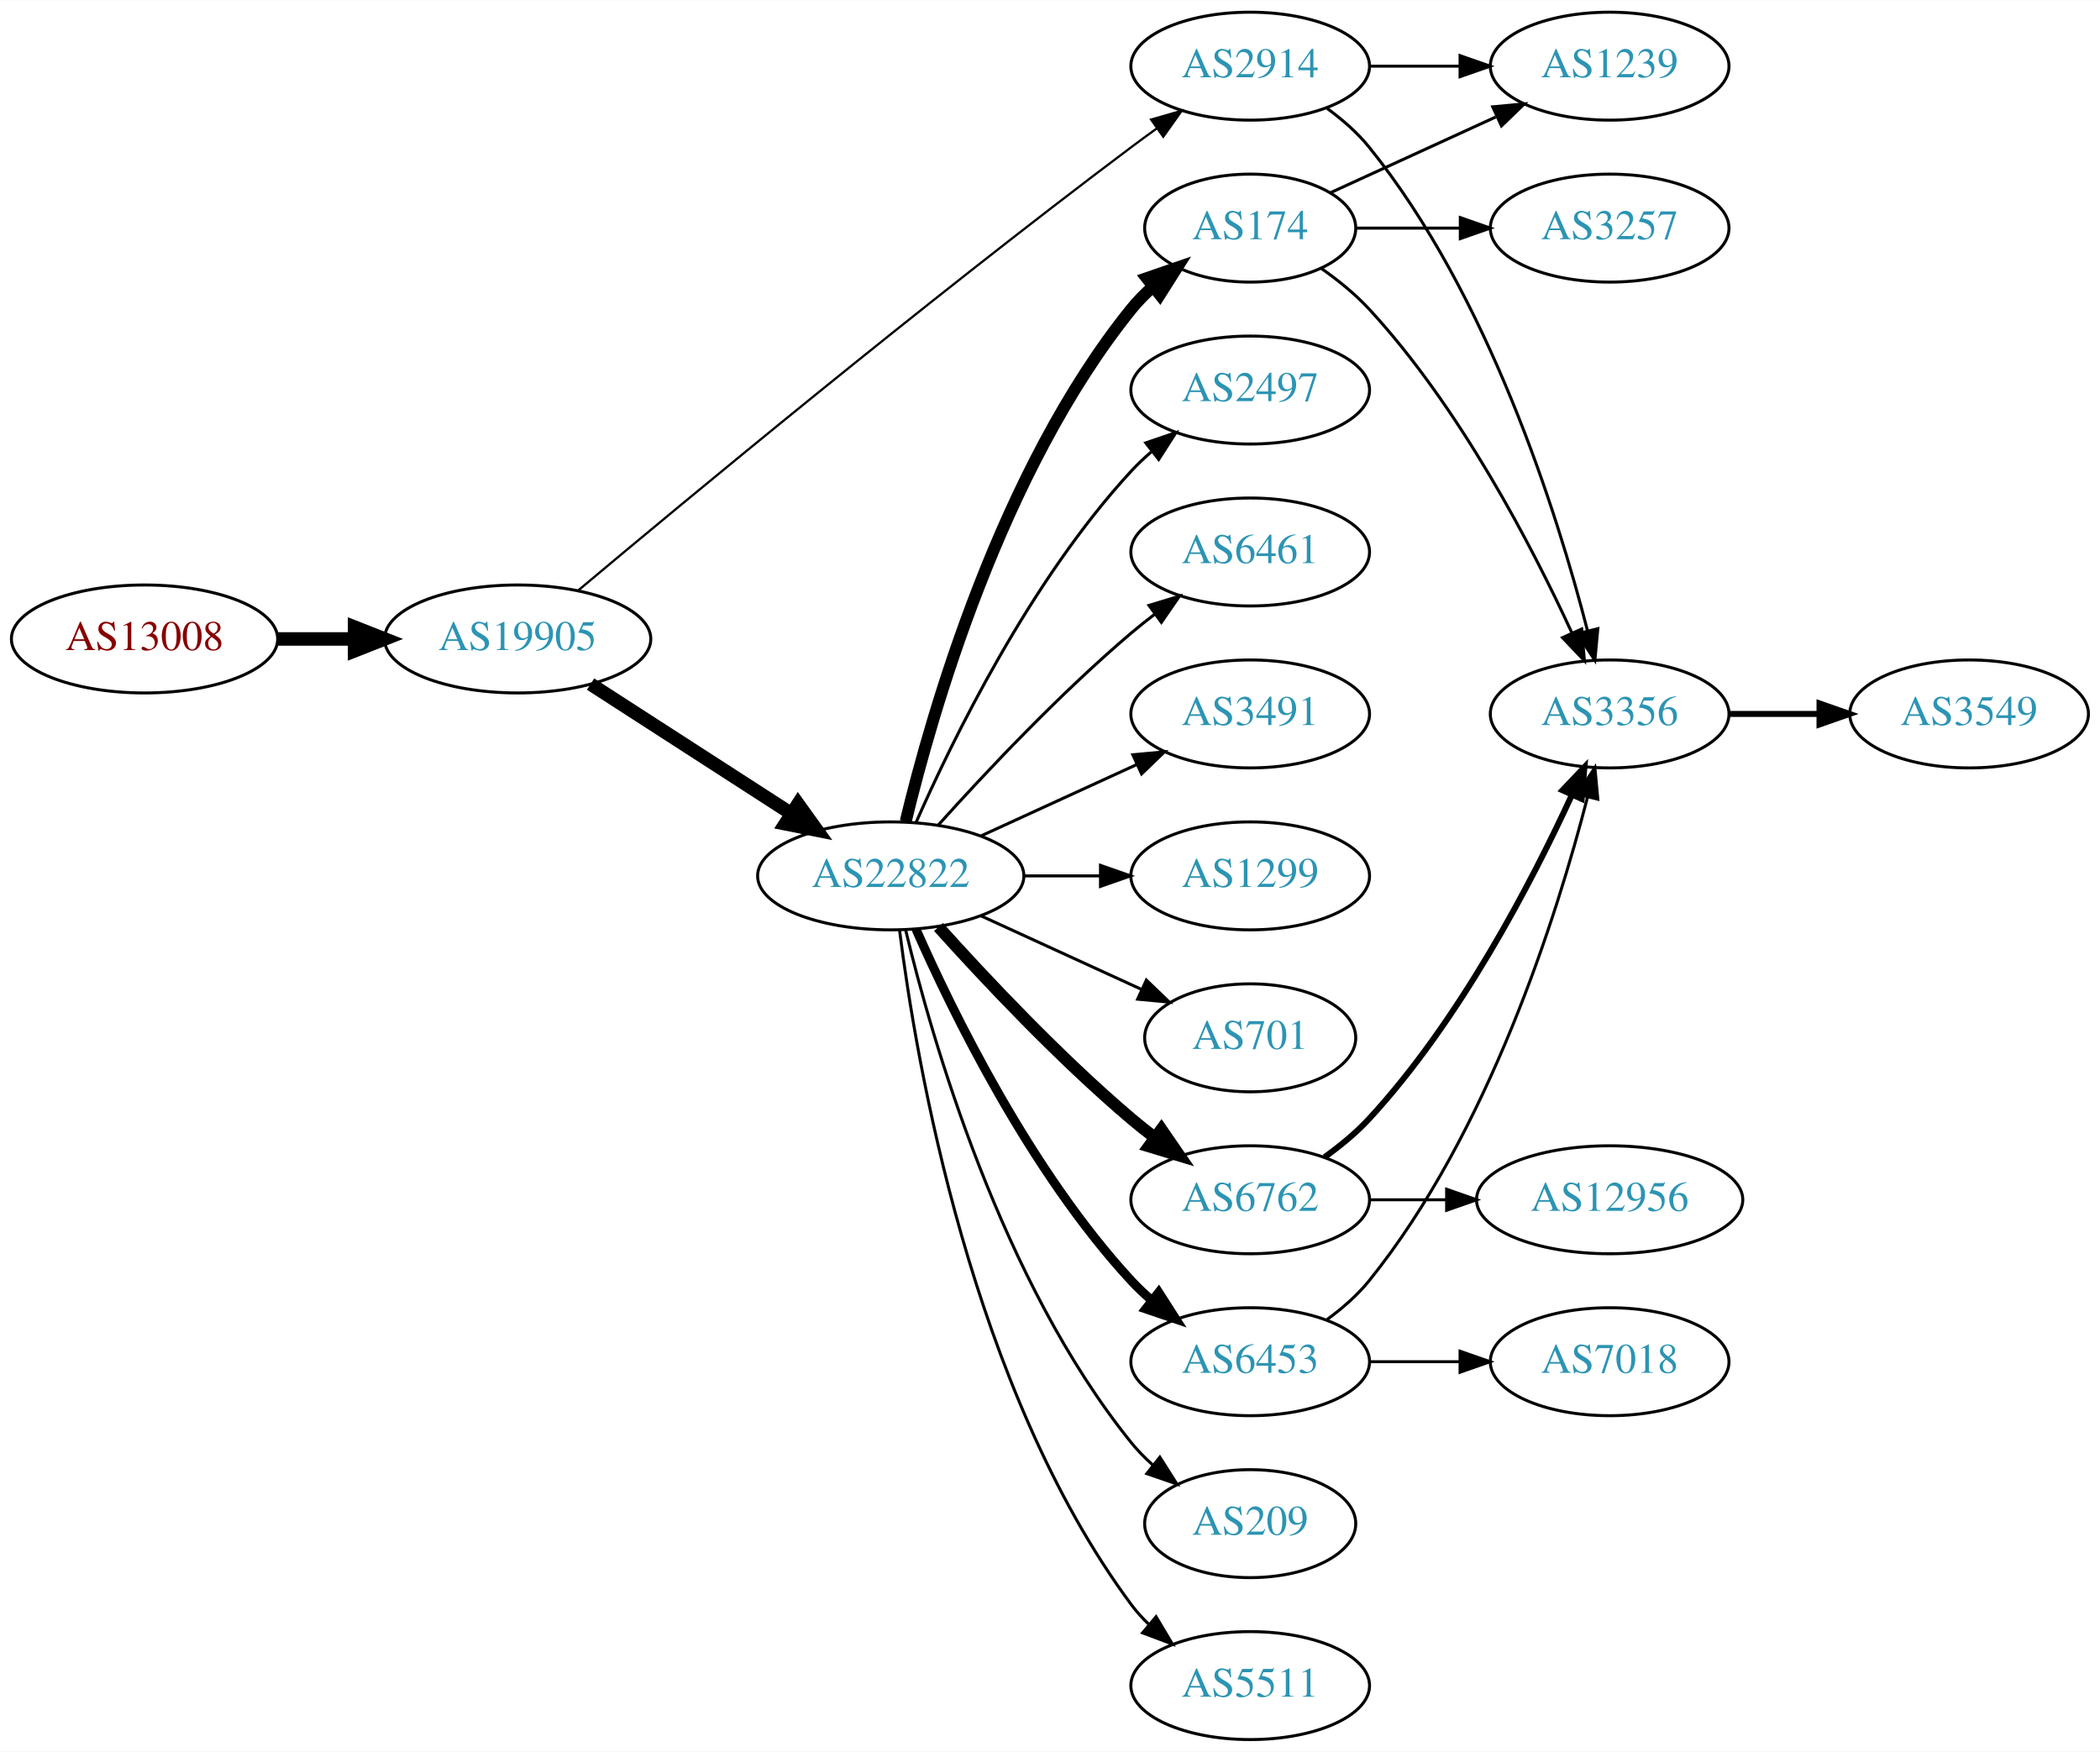
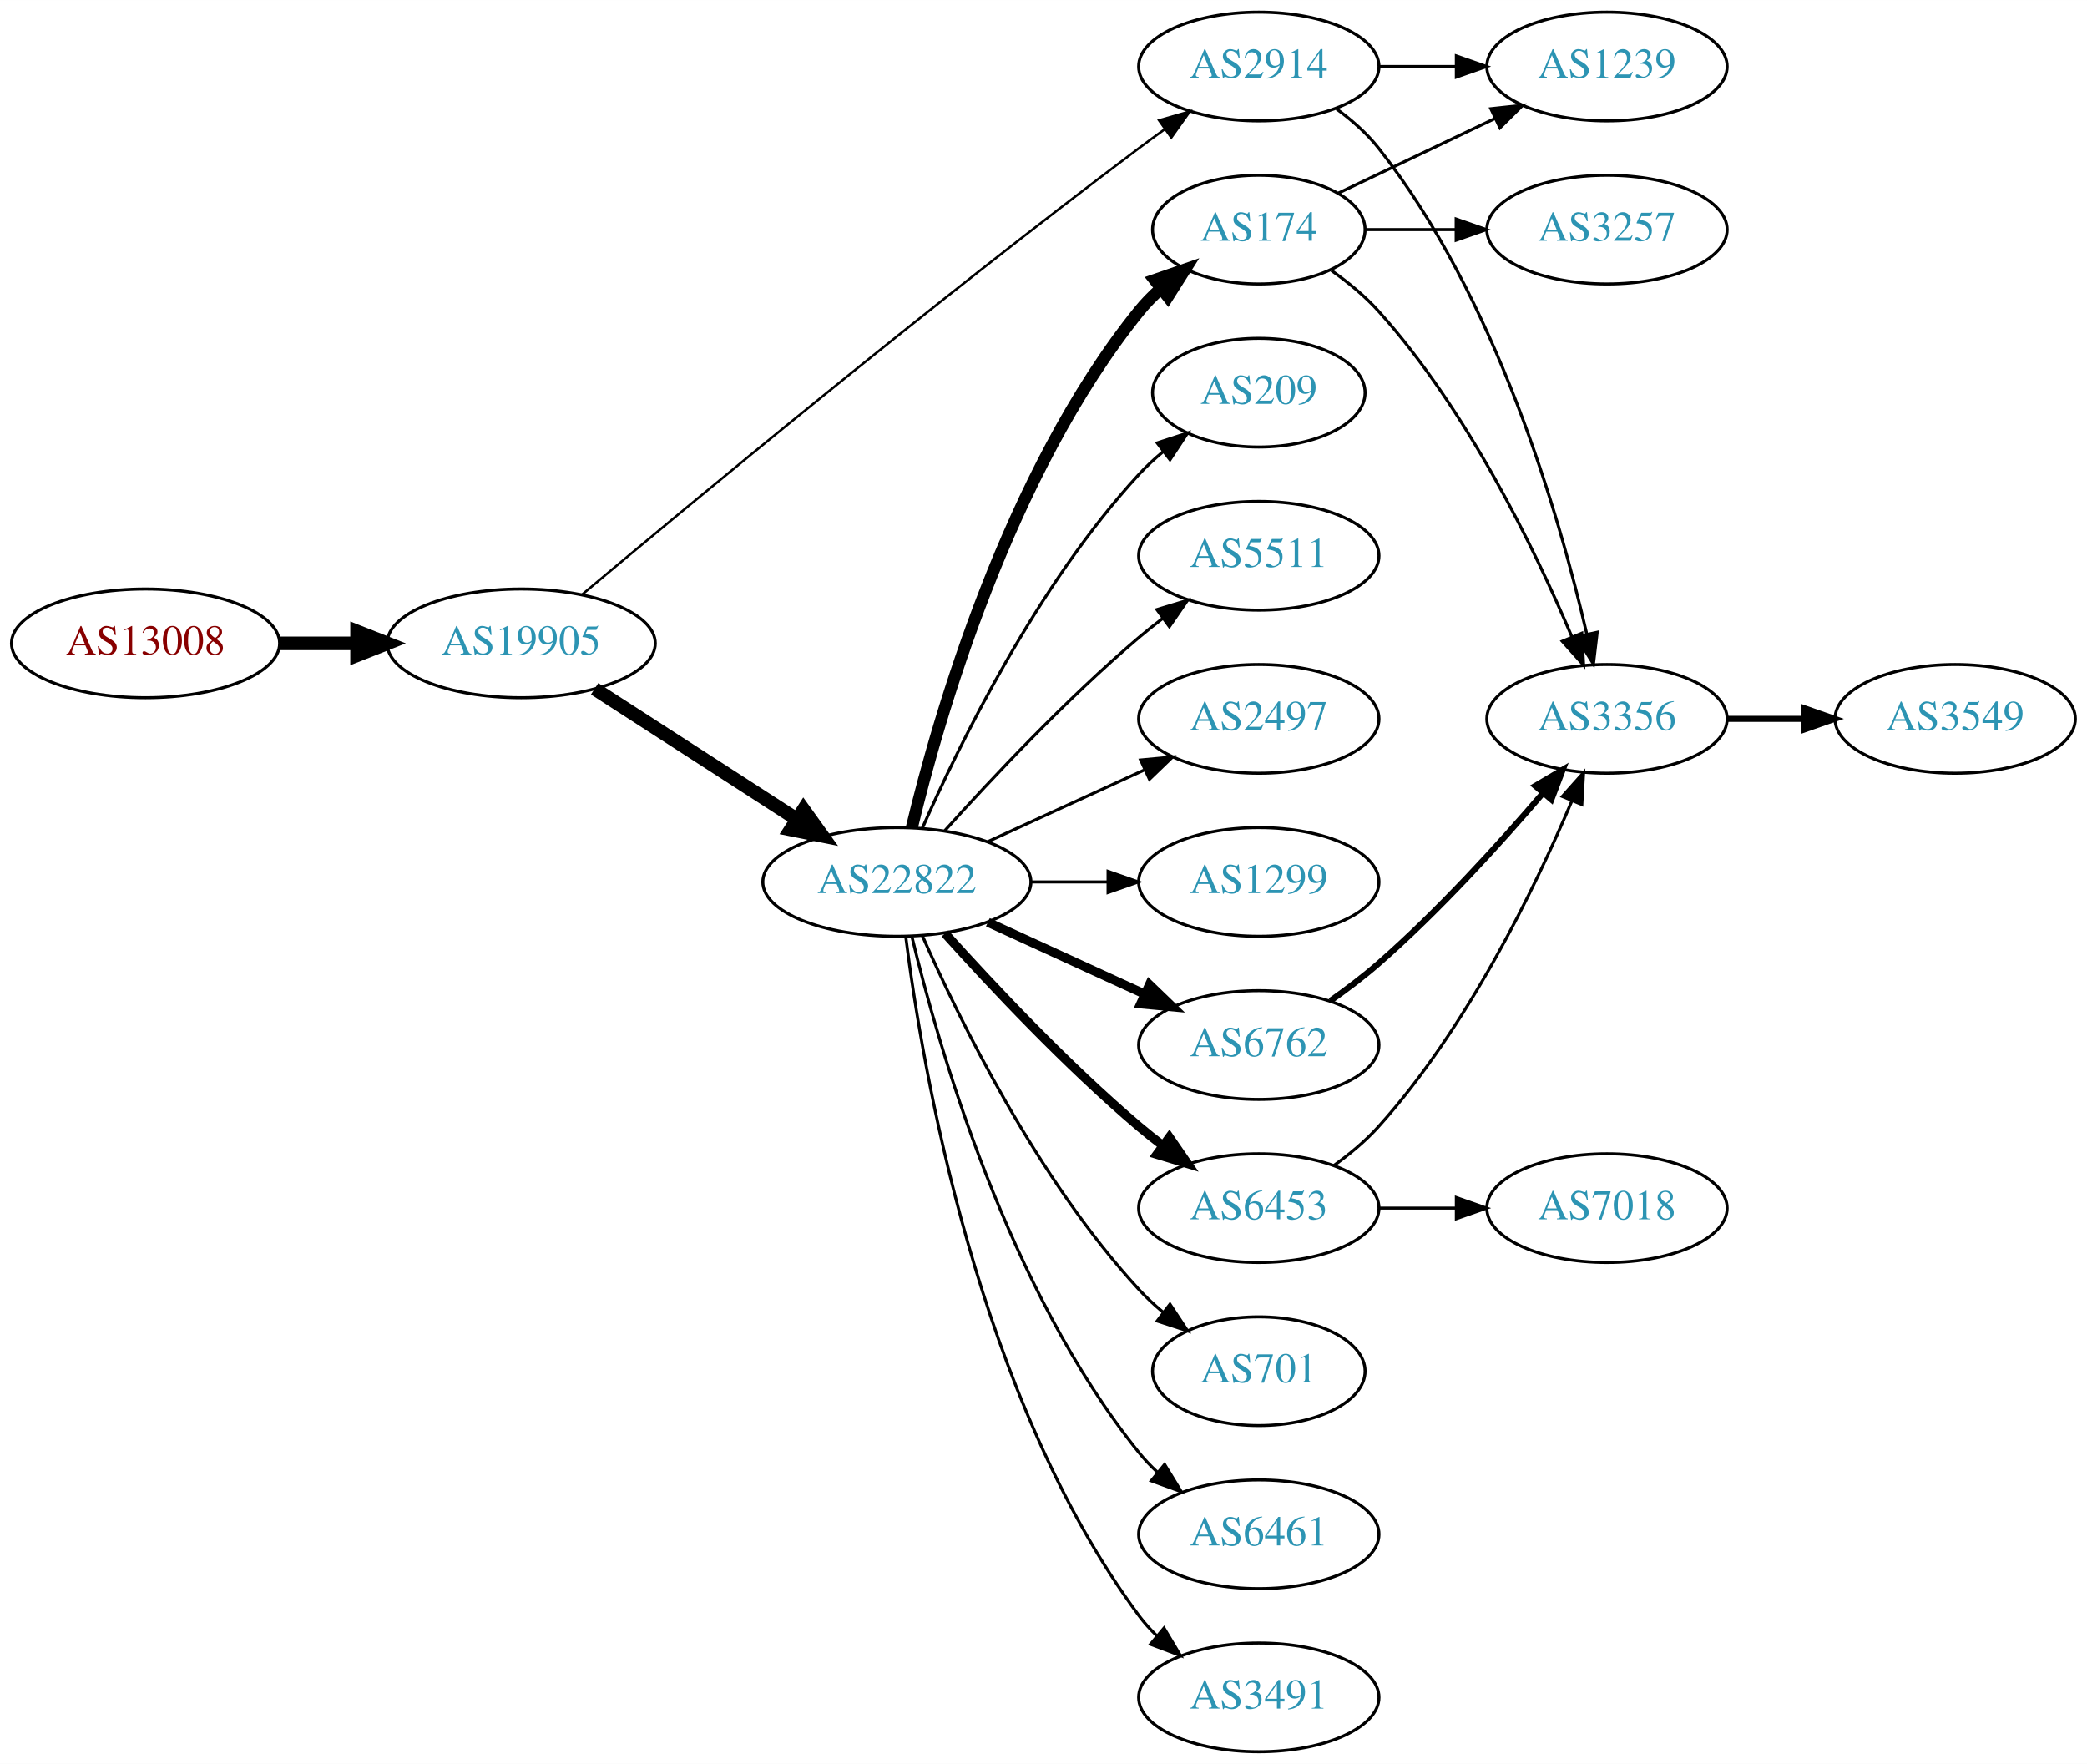
- <svg xmlns="http://www.w3.org/2000/svg" xmlns:xlink="http://www.w3.org/1999/xlink" width="700pt" height="584pt" viewBox="0.00 0.00 700.15 584.00">
+ <svg xmlns="http://www.w3.org/2000/svg" xmlns:xlink="http://www.w3.org/1999/xlink" width="691pt" height="584pt" viewBox="0.00 0.00 691.06 584.00">
  <g id="graph0" class="graph" transform="scale(1 1) rotate(0) translate(4 580)">
-     <polygon fill="white" stroke="none" points="-4,4 -4,-580 696.155,-580 696.155,4 -4,4" />
+     <polygon fill="white" stroke="none" points="-4,4 -4,-580 687.055,-580 687.055,4 -4,4" />
    <g id="node1" class="node">
      <g id="a_node1">
        <a xlink:href="/asn/13008" xlink:title="AS13008 ~ Vienna, Austria [AT]">
          <ellipse fill="#ffffff" stroke="black" cx="44.196" cy="-367" rx="44.393" ry="18" />
          <text text-anchor="middle" x="44.196" y="-363.3" font-family="Times,serif" font-size="14.00" fill="#880000">AS13008</text>
        </a>
      </g>
    </g>
    <g id="node2" class="node">
      <g id="a_node2">
        <a xlink:href="/asn/19905" xlink:title="AS19905 ~ NeuStar, Inc. [US]">
          <ellipse fill="#ffffff" stroke="black" cx="168.588" cy="-367" rx="44.393" ry="18" />
          <text text-anchor="middle" x="168.588" y="-363.3" font-family="Times,serif" font-size="14.00" fill="#2c94b3">AS19905</text>
        </a>
      </g>
    </g>
    <g id="edge1" class="edge">
      <path fill="none" stroke="black" stroke-width="4.5" d="M88.692,-367C96.898,-367 105.569,-367 114.041,-367" />
      <polygon fill="black" stroke="black" stroke-width="4.5" points="114.233,-370.938 124.233,-367 114.233,-363.063 114.233,-370.938" />
    </g>
    <g id="node3" class="node">
      <g id="a_node3">
        <a xlink:href="/asn/22822" xlink:title="AS22822 ~ Limelight Networks, Inc. [US]">
          <ellipse fill="#ffffff" stroke="black" cx="292.98" cy="-288" rx="44.393" ry="18" />
          <text text-anchor="middle" x="292.98" y="-284.3" font-family="Times,serif" font-size="14.00" fill="#2c94b3">AS22822</text>
        </a>
      </g>
    </g>
    <g id="edge2" class="edge">
      <path fill="none" stroke="black" stroke-width="4.5" d="M192.897,-351.955C211.832,-339.733 238.744,-322.362 259.744,-308.808" />
      <polygon fill="black" stroke="black" stroke-width="4.5" points="262.075,-311.99 268.341,-303.258 257.804,-305.373 262.075,-311.99" />
    </g>
    <g id="node4" class="node">
      <g id="a_node4">
        <a xlink:href="/asn/2914" xlink:title="AS2914 ~ NTT America, Inc. [US]">
          <ellipse fill="#ffffff" stroke="black" cx="412.823" cy="-558" rx="39.794" ry="18" />
          <text text-anchor="middle" x="412.823" y="-554.3" font-family="Times,serif" font-size="14.00" fill="#2c94b3">AS2914</text>
        </a>
      </g>
    </g>
    <g id="edge3" class="edge">
-       <path fill="none" stroke="black" stroke-width="0.75" d="M188.61,-383.049C224.228,-412.935 303.668,-478.819 373.176,-531 375.944,-533.078 378.852,-535.205 381.777,-537.31" />
-       <polygon fill="black" stroke="black" stroke-width="0.75" points="379.789,-540.191 389.97,-543.12 383.838,-534.481 379.789,-540.191" />
+       <path fill="none" stroke="black" stroke-width="0.794" d="M188.61,-383.049C224.228,-412.935 303.668,-478.819 373.176,-531 375.944,-533.078 378.852,-535.205 381.777,-537.31" />
+       <polygon fill="black" stroke="black" stroke-width="0.794" points="379.789,-540.191 389.97,-543.12 383.838,-534.481 379.789,-540.191" />
    </g>
    <g id="node5" class="node">
      <g id="a_node5">
        <a xlink:href="/asn/1299" xlink:title="AS1299 ~ Telia Carrier [EU]">
          <ellipse fill="#ffffff" stroke="black" cx="412.823" cy="-288" rx="39.794" ry="18" />
          <text text-anchor="middle" x="412.823" y="-284.3" font-family="Times,serif" font-size="14.00" fill="#2c94b3">AS1299</text>
        </a>
      </g>
    </g>
    <g id="edge4" class="edge">
      <path fill="none" stroke="black" d="M337.191,-288C345.504,-288 354.267,-288 362.749,-288" />
      <polygon fill="black" stroke="black" points="362.908,-291.5 372.908,-288 362.908,-284.5 362.908,-291.5" />
    </g>
    <g id="node6" class="node">
      <g id="a_node6">
-         <a xlink:href="/asn/701" xlink:title="AS701 ~ UUNET [US]">
-           <ellipse fill="#ffffff" stroke="black" cx="412.823" cy="-234" rx="35.194" ry="18" />
-           <text text-anchor="middle" x="412.823" y="-230.3" font-family="Times,serif" font-size="14.00" fill="#2c94b3">AS701</text>
+         <a xlink:href="/asn/6762" xlink:title="AS6762 ~ TELECOM ITALIA SPARKLE S.p.A. [IT]">
+           <ellipse fill="#ffffff" stroke="black" cx="412.823" cy="-234" rx="39.794" ry="18" />
+           <text text-anchor="middle" x="412.823" y="-230.3" font-family="Times,serif" font-size="14.00" fill="#2c94b3">AS6762</text>
        </a>
      </g>
    </g>
    <g id="edge5" class="edge">
-       <path fill="none" stroke="black" d="M323.11,-274.652C339.327,-267.22 359.63,-257.917 376.72,-250.086" />
-       <polygon fill="black" stroke="black" points="378.204,-253.256 385.837,-245.908 375.288,-246.892 378.204,-253.256" />
+       <path fill="none" stroke="black" stroke-width="3" d="M323.11,-274.652C338.721,-267.498 358.119,-258.609 374.791,-250.97" />
+       <polygon fill="black" stroke="black" stroke-width="3" points="376.61,-253.986 384.243,-246.638 373.694,-247.622 376.61,-253.986" />
    </g>
    <g id="node7" class="node">
      <g id="a_node7">
-         <a xlink:href="/asn/6762" xlink:title="AS6762 ~ TELECOM ITALIA SPARKLE S.p.A. [IT]">
+         <a xlink:href="/asn/6453" xlink:title="AS6453 ~ TATA COMMUNICATIONS (AMERICA) INC [US]">
          <ellipse fill="#ffffff" stroke="black" cx="412.823" cy="-180" rx="39.794" ry="18" />
-           <text text-anchor="middle" x="412.823" y="-176.3" font-family="Times,serif" font-size="14.00" fill="#2c94b3">AS6762</text>
+           <text text-anchor="middle" x="412.823" y="-176.3" font-family="Times,serif" font-size="14.00" fill="#2c94b3">AS6453</text>
        </a>
      </g>
    </g>
    <g id="edge6" class="edge">
-       <path fill="none" stroke="black" stroke-width="4" d="M308.913,-270.956C324.239,-253.903 349.175,-227.35 373.176,-207 375.674,-204.883 378.334,-202.768 381.045,-200.707" />
-       <polygon fill="black" stroke="black" stroke-width="4" points="383.212,-203.459 389.222,-194.734 379.082,-197.806 383.212,-203.459" />
+       <path fill="none" stroke="black" stroke-width="3" d="M308.913,-270.956C324.239,-253.903 349.175,-227.35 373.176,-207 375.674,-204.883 378.334,-202.768 381.045,-200.707" />
+       <polygon fill="black" stroke="black" stroke-width="3" points="383.212,-203.459 389.222,-194.734 379.082,-197.806 383.212,-203.459" />
    </g>
    <g id="node8" class="node">
      <g id="a_node8">
        <a xlink:href="/asn/174" xlink:title="AS174 ~ Cogent Communications [US]">
          <ellipse fill="#ffffff" stroke="black" cx="412.823" cy="-504" rx="35.194" ry="18" />
          <text text-anchor="middle" x="412.823" y="-500.3" font-family="Times,serif" font-size="14.00" fill="#2c94b3">AS174</text>
        </a>
      </g>
    </g>
    <g id="edge7" class="edge">
      <path fill="none" stroke="black" stroke-width="4" d="M297.973,-306.158C306.584,-342.026 329.726,-423.146 373.176,-477 375.284,-479.612 377.707,-482.079 380.292,-484.382" />
      <polygon fill="black" stroke="black" stroke-width="4" points="378.358,-487.316 388.372,-490.775 382.701,-481.826 378.358,-487.316" />
    </g>
    <g id="node9" class="node">
      <g id="a_node9">
-         <a xlink:href="/asn/209" xlink:title="AS209 ~ CenturyLink Communications, LLC [US]">
-           <ellipse fill="#ffffff" stroke="black" cx="412.823" cy="-72" rx="35.194" ry="18" />
-           <text text-anchor="middle" x="412.823" y="-68.3" font-family="Times,serif" font-size="14.00" fill="#2c94b3">AS209</text>
+         <a xlink:href="/asn/701" xlink:title="AS701 ~ UUNET [US]">
+           <ellipse fill="#ffffff" stroke="black" cx="412.823" cy="-126" rx="35.194" ry="18" />
+           <text text-anchor="middle" x="412.823" y="-122.3" font-family="Times,serif" font-size="14.00" fill="#2c94b3">AS701</text>
        </a>
      </g>
    </g>
    <g id="edge8" class="edge">
-       <path fill="none" stroke="black" d="M297.973,-269.842C306.584,-233.974 329.726,-152.854 373.176,-99 375.284,-96.388 377.707,-93.921 380.292,-91.618" />
-       <polygon fill="black" stroke="black" points="382.701,-94.174 388.372,-85.225 378.358,-88.684 382.701,-94.174" />
+       <path fill="none" stroke="black" d="M301.396,-270.239C313.464,-242.817 339.436,-189.527 373.176,-153 375.582,-150.396 378.28,-147.9 381.102,-145.551" />
+       <polygon fill="black" stroke="black" points="383.412,-148.191 389.246,-139.347 379.17,-142.622 383.412,-148.191" />
    </g>
    <g id="node10" class="node">
      <g id="a_node10">
-         <a xlink:href="/asn/5511" xlink:title="AS5511 ~ Orange S.A. [FR]">
+         <a xlink:href="/asn/6461" xlink:title="AS6461 ~ Zayo Bandwidth [US]">
+           <ellipse fill="#ffffff" stroke="black" cx="412.823" cy="-72" rx="39.794" ry="18" />
+           <text text-anchor="middle" x="412.823" y="-68.3" font-family="Times,serif" font-size="14.00" fill="#2c94b3">AS6461</text>
+         </a>
+       </g>
+     </g>
+     <g id="edge9" class="edge">
+       <path fill="none" stroke="black" d="M297.973,-269.842C306.584,-233.974 329.726,-152.854 373.176,-99 375.007,-96.731 377.077,-94.57 379.284,-92.532" />
+       <polygon fill="black" stroke="black" points="381.635,-95.131 387.166,-86.094 377.207,-89.709 381.635,-95.131" />
+     </g>
+     <g id="node11" class="node">
+       <g id="a_node11">
+         <a xlink:href="/asn/3491" xlink:title="AS3491 ~ PCCW Global, Inc. [US]">
          <ellipse fill="#ffffff" stroke="black" cx="412.823" cy="-18" rx="39.794" ry="18" />
-           <text text-anchor="middle" x="412.823" y="-14.3" font-family="Times,serif" font-size="14.00" fill="#2c94b3">AS5511</text>
-         </a>
-       </g>
-     </g>
-     <g id="edge9" class="edge">
+           <text text-anchor="middle" x="412.823" y="-14.3" font-family="Times,serif" font-size="14.00" fill="#2c94b3">AS3491</text>
+         </a>
+       </g>
+     </g>
+     <g id="edge10" class="edge">
      <path fill="none" stroke="black" d="M295.939,-269.735C301.346,-226.671 319.792,-116.998 373.176,-45 374.913,-42.658 376.915,-40.445 379.074,-38.37" />
      <polygon fill="black" stroke="black" points="381.434,-40.959 386.867,-31.863 376.948,-35.586 381.434,-40.959" />
    </g>
-     <g id="node11" class="node">
-       <g id="a_node11">
-         <a xlink:href="/asn/2497" xlink:title="AS2497 ~ Internet Initiative Japan Inc. [JP]">
-           <ellipse fill="#ffffff" stroke="black" cx="412.823" cy="-450" rx="39.794" ry="18" />
-           <text text-anchor="middle" x="412.823" y="-446.3" font-family="Times,serif" font-size="14.00" fill="#2c94b3">AS2497</text>
-         </a>
-       </g>
-     </g>
-     <g id="edge10" class="edge">
-       <path fill="none" stroke="black" d="M301.396,-305.761C313.464,-333.183 339.436,-386.473 373.176,-423 375.207,-425.198 377.446,-427.319 379.792,-429.34" />
-       <polygon fill="black" stroke="black" points="378.004,-432.386 388.036,-435.794 382.319,-426.874 378.004,-432.386" />
-     </g>
    <g id="node12" class="node">
      <g id="a_node12">
-         <a xlink:href="/asn/6461" xlink:title="AS6461 ~ Zayo Bandwidth [US]">
+         <a xlink:href="/asn/209" xlink:title="AS209 ~ CenturyLink Communications, LLC [US]">
+           <ellipse fill="#ffffff" stroke="black" cx="412.823" cy="-450" rx="35.194" ry="18" />
+           <text text-anchor="middle" x="412.823" y="-446.3" font-family="Times,serif" font-size="14.00" fill="#2c94b3">AS209</text>
+         </a>
+       </g>
+     </g>
+     <g id="edge11" class="edge">
+       <path fill="none" stroke="black" d="M301.396,-305.761C313.464,-333.183 339.436,-386.473 373.176,-423 375.582,-425.604 378.28,-428.1 381.102,-430.449" />
+       <polygon fill="black" stroke="black" points="379.17,-433.378 389.246,-436.653 383.412,-427.809 379.17,-433.378" />
+     </g>
+     <g id="node13" class="node">
+       <g id="a_node13">
+         <a xlink:href="/asn/5511" xlink:title="AS5511 ~ Orange S.A. [FR]">
          <ellipse fill="#ffffff" stroke="black" cx="412.823" cy="-396" rx="39.794" ry="18" />
-           <text text-anchor="middle" x="412.823" y="-392.3" font-family="Times,serif" font-size="14.00" fill="#2c94b3">AS6461</text>
-         </a>
-       </g>
-     </g>
-     <g id="edge11" class="edge">
+           <text text-anchor="middle" x="412.823" y="-392.3" font-family="Times,serif" font-size="14.00" fill="#2c94b3">AS5511</text>
+         </a>
+       </g>
+     </g>
+     <g id="edge12" class="edge">
      <path fill="none" stroke="black" d="M308.913,-305.044C324.239,-322.097 349.175,-348.65 373.176,-369 375.674,-371.117 378.334,-373.232 381.045,-375.293" />
      <polygon fill="black" stroke="black" points="379.082,-378.194 389.222,-381.266 383.212,-372.541 379.082,-378.194" />
    </g>
-     <g id="node13" class="node">
-       <g id="a_node13">
-         <a xlink:href="/asn/6453" xlink:title="AS6453 ~ TATA COMMUNICATIONS (AMERICA) INC [US]">
-           <ellipse fill="#ffffff" stroke="black" cx="412.823" cy="-126" rx="39.794" ry="18" />
-           <text text-anchor="middle" x="412.823" y="-122.3" font-family="Times,serif" font-size="14.00" fill="#2c94b3">AS6453</text>
-         </a>
-       </g>
-     </g>
-     <g id="edge12" class="edge">
-       <path fill="none" stroke="black" stroke-width="3" d="M301.396,-270.239C313.464,-242.817 339.436,-189.527 373.176,-153 375.207,-150.802 377.446,-148.681 379.792,-146.66" />
-       <polygon fill="black" stroke="black" stroke-width="3" points="382.319,-149.126 388.036,-140.206 378.004,-143.614 382.319,-149.126" />
-     </g>
    <g id="node14" class="node">
      <g id="a_node14">
-         <a xlink:href="/asn/3491" xlink:title="AS3491 ~ PCCW Global, Inc. [US]">
+         <a xlink:href="/asn/2497" xlink:title="AS2497 ~ Internet Initiative Japan Inc. [JP]">
          <ellipse fill="#ffffff" stroke="black" cx="412.823" cy="-342" rx="39.794" ry="18" />
-           <text text-anchor="middle" x="412.823" y="-338.3" font-family="Times,serif" font-size="14.00" fill="#2c94b3">AS3491</text>
+           <text text-anchor="middle" x="412.823" y="-338.3" font-family="Times,serif" font-size="14.00" fill="#2c94b3">AS2497</text>
        </a>
      </g>
    </g>
    <g id="edge13" class="edge">
      <path fill="none" stroke="black" d="M323.11,-301.348C338.721,-308.502 358.119,-317.391 374.791,-325.03" />
      <polygon fill="black" stroke="black" points="373.694,-328.378 384.243,-329.362 376.61,-322.014 373.694,-328.378" />
    </g>
    <g id="node15" class="node">
      <g id="a_node15">
        <a xlink:href="/asn/3356" xlink:title="AS3356 ~ Level 3 Parent, LLC [US]">
-           <ellipse fill="#ffffff" stroke="black" cx="532.666" cy="-342" rx="39.794" ry="18" />
-           <text text-anchor="middle" x="532.666" y="-338.3" font-family="Times,serif" font-size="14.00" fill="#2c94b3">AS3356</text>
-         </a>
-       </g>
+           <ellipse fill="#ffffff" stroke="black" cx="528.116" cy="-342" rx="39.794" ry="18" />
+           <text text-anchor="middle" x="528.116" y="-338.3" font-family="Times,serif" font-size="14.00" fill="#2c94b3">AS3356</text>
+         </a>
+       </g>
+     </g>
+     <g id="edge17" class="edge">
+       <path fill="none" stroke="black" d="M438.555,-543.966C443.641,-540.244 448.614,-535.881 452.469,-531 491.431,-481.677 512.317,-409.464 521.416,-370.112" />
+       <polygon fill="black" stroke="black" points="524.874,-370.681 523.626,-360.16 518.041,-369.163 524.874,-370.681" />
+     </g>
+     <g id="node17" class="node">
+       <g id="a_node17">
+         <a xlink:href="/asn/1239" xlink:title="AS1239 ~ Sprint [US]">
+           <ellipse fill="#ffffff" stroke="black" cx="528.116" cy="-558" rx="39.794" ry="18" />
+           <text text-anchor="middle" x="528.116" y="-554.3" font-family="Times,serif" font-size="14.00" fill="#2c94b3">AS1239</text>
+         </a>
+       </g>
+     </g>
+     <g id="edge18" class="edge">
+       <path fill="none" stroke="black" d="M452.495,-558C460.698,-558 469.462,-558 477.994,-558" />
+       <polygon fill="black" stroke="black" points="478.233,-561.5 488.233,-558 478.233,-554.5 478.233,-561.5" />
+     </g>
+     <g id="edge19" class="edge">
+       <path fill="none" stroke="black" stroke-width="2" d="M436.514,-248.63C441.915,-252.44 447.538,-256.692 452.469,-261 472.396,-278.407 492.588,-300.658 506.938,-317.433" />
+       <polygon fill="black" stroke="black" stroke-width="2" points="504.358,-319.804 513.486,-325.183 509.705,-315.286 504.358,-319.804" />
    </g>
    <g id="edge20" class="edge">
-       <path fill="none" stroke="black" d="M438.48,-543.906C443.571,-540.187 448.563,-535.841 452.469,-531 492.373,-481.542 515.148,-409.088 525.27,-369.807" />
-       <polygon fill="black" stroke="black" points="528.722,-370.432 527.739,-359.882 521.929,-368.742 528.722,-370.432" />
+       <path fill="none" stroke="black" d="M437.697,-194.127C442.941,-197.896 448.198,-202.256 452.469,-207 481.805,-239.581 504.146,-285.695 516.443,-314.713" />
+       <polygon fill="black" stroke="black" points="513.315,-316.308 520.368,-324.213 519.784,-313.634 513.315,-316.308" />
    </g>
    <g id="node18" class="node">
      <g id="a_node18">
-         <a xlink:href="/asn/1239" xlink:title="AS1239 ~ Sprint [US]">
-           <ellipse fill="#ffffff" stroke="black" cx="532.666" cy="-558" rx="39.794" ry="18" />
-           <text text-anchor="middle" x="532.666" y="-554.3" font-family="Times,serif" font-size="14.00" fill="#2c94b3">AS1239</text>
+         <a xlink:href="/asn/7018" xlink:title="AS7018 ~ AT&amp;T Services, Inc. [US]">
+           <ellipse fill="#ffffff" stroke="black" cx="528.116" cy="-180" rx="39.794" ry="18" />
+           <text text-anchor="middle" x="528.116" y="-176.3" font-family="Times,serif" font-size="14.00" fill="#2c94b3">AS7018</text>
        </a>
      </g>
    </g>
    <g id="edge21" class="edge">
-       <path fill="none" stroke="black" d="M452.736,-558C462.289,-558 472.639,-558 482.601,-558" />
-       <polygon fill="black" stroke="black" points="482.794,-561.5 492.794,-558 482.794,-554.5 482.794,-561.5" />
+       <path fill="none" stroke="black" d="M452.495,-180C460.698,-180 469.462,-180 477.994,-180" />
+       <polygon fill="black" stroke="black" points="478.233,-183.5 488.233,-180 478.233,-176.5 478.233,-183.5" />
    </g>
    <g id="edge14" class="edge">
-       <path fill="none" stroke="black" stroke-width="2" d="M437.61,-194.206C442.858,-197.972 448.138,-202.31 452.469,-207 482.652,-239.675 506.617,-285.763 519.974,-314.749" />
-       <polygon fill="black" stroke="black" stroke-width="2" points="516.951,-316.559 524.25,-324.239 523.333,-313.684 516.951,-316.559" />
+       <path fill="none" stroke="black" d="M436.89,-490.448C442.4,-486.55 447.979,-481.988 452.469,-477 481.805,-444.419 504.146,-398.305 516.443,-369.287" />
+       <polygon fill="black" stroke="black" points="519.784,-370.366 520.368,-359.787 513.315,-367.692 519.784,-370.366" />
    </g>
    <g id="node16" class="node">
      <g id="a_node16">
-         <a xlink:href="/asn/12956" xlink:title="AS12956 ~ TELXIUS [ES]">
-           <ellipse fill="#ffffff" stroke="black" cx="532.666" cy="-180" rx="44.393" ry="18" />
-           <text text-anchor="middle" x="532.666" y="-176.3" font-family="Times,serif" font-size="14.00" fill="#2c94b3">AS12956</text>
+         <a xlink:href="/asn/3257" xlink:title="AS3257 ~ GTT [DE]">
+           <ellipse fill="#ffffff" stroke="black" cx="528.116" cy="-504" rx="39.794" ry="18" />
+           <text text-anchor="middle" x="528.116" y="-500.3" font-family="Times,serif" font-size="14.00" fill="#2c94b3">AS3257</text>
        </a>
      </g>
    </g>
    <g id="edge15" class="edge">
-       <path fill="none" stroke="black" d="M452.736,-180C460.838,-180 469.513,-180 478.04,-180" />
-       <polygon fill="black" stroke="black" points="478.317,-183.5 488.317,-180 478.317,-176.5 478.317,-183.5" />
-     </g>
-     <g id="edge18" class="edge">
-       <path fill="none" stroke="black" d="M436.4,-490.653C442.04,-486.693 447.804,-482.05 452.469,-477 482.652,-444.325 506.617,-398.237 519.974,-369.251" />
-       <polygon fill="black" stroke="black" points="523.333,-370.316 524.25,-359.761 516.951,-367.441 523.333,-370.316" />
-     </g>
-     <g id="edge17" class="edge">
-       <path fill="none" stroke="black" d="M439.684,-515.851C455.805,-523.238 476.807,-532.862 494.672,-541.048" />
-       <polygon fill="black" stroke="black" points="493.675,-544.441 504.224,-545.425 496.591,-538.077 493.675,-544.441" />
+       <path fill="none" stroke="black" d="M448.122,-504C457.499,-504 467.85,-504 477.884,-504" />
+       <polygon fill="black" stroke="black" points="478.173,-507.5 488.173,-504 478.173,-500.5 478.173,-507.5" />
+     </g>
+     <g id="edge16" class="edge">
+       <path fill="none" stroke="black" d="M439.248,-516.119C454.551,-523.413 474.274,-532.814 491.156,-540.86" />
+       <polygon fill="black" stroke="black" points="489.663,-544.026 500.196,-545.169 492.675,-537.707 489.663,-544.026" />
    </g>
    <g id="node19" class="node">
      <g id="a_node19">
-         <a xlink:href="/asn/3257" xlink:title="AS3257 ~ GTT [DE]">
-           <ellipse fill="#ffffff" stroke="black" cx="532.666" cy="-504" rx="39.794" ry="18" />
-           <text text-anchor="middle" x="532.666" y="-500.3" font-family="Times,serif" font-size="14.00" fill="#2c94b3">AS3257</text>
-         </a>
-       </g>
-     </g>
-     <g id="edge19" class="edge">
-       <path fill="none" stroke="black" d="M448.225,-504C459.049,-504 471.216,-504 482.843,-504" />
-       <polygon fill="black" stroke="black" points="482.874,-507.5 492.874,-504 482.874,-500.5 482.874,-507.5" />
-     </g>
-     <g id="edge23" class="edge">
-       <path fill="none" stroke="black" d="M438.48,-140.094C443.571,-143.813 448.563,-148.159 452.469,-153 492.373,-202.458 515.148,-274.912 525.27,-314.193" />
-       <polygon fill="black" stroke="black" points="521.929,-315.258 527.739,-324.118 528.722,-313.568 521.929,-315.258" />
-     </g>
-     <g id="node20" class="node">
-       <g id="a_node20">
-         <a xlink:href="/asn/7018" xlink:title="AS7018 ~ AT&amp;T Services, Inc. [US]">
-           <ellipse fill="#ffffff" stroke="black" cx="532.666" cy="-126" rx="39.794" ry="18" />
-           <text text-anchor="middle" x="532.666" y="-122.3" font-family="Times,serif" font-size="14.00" fill="#2c94b3">AS7018</text>
+         <a xlink:href="/asn/3549" xlink:title="AS3549 ~ Level 3 Parent, LLC [US]">
+           <ellipse fill="#ffffff" stroke="black" cx="643.409" cy="-342" rx="39.794" ry="18" />
+           <text text-anchor="middle" x="643.409" y="-338.3" font-family="Times,serif" font-size="14.00" fill="#2c94b3">AS3549</text>
        </a>
      </g>
    </g>
    <g id="edge22" class="edge">
-       <path fill="none" stroke="black" d="M452.736,-126C462.289,-126 472.639,-126 482.601,-126" />
-       <polygon fill="black" stroke="black" points="482.794,-129.5 492.794,-126 482.794,-122.5 482.794,-129.5" />
-     </g>
-     <g id="node17" class="node">
-       <g id="a_node17">
-         <a xlink:href="/asn/3549" xlink:title="AS3549 ~ Level 3 Parent, LLC [US]">
-           <ellipse fill="#ffffff" stroke="black" cx="652.508" cy="-342" rx="39.794" ry="18" />
-           <text text-anchor="middle" x="652.508" y="-338.3" font-family="Times,serif" font-size="14.00" fill="#2c94b3">AS3549</text>
-         </a>
-       </g>
-     </g>
-     <g id="edge16" class="edge">
-       <path fill="none" stroke="black" stroke-width="2" d="M572.578,-342C582.131,-342 592.481,-342 602.444,-342" />
-       <polygon fill="black" stroke="black" stroke-width="2" points="602.636,-345.5 612.636,-342 602.636,-338.5 602.636,-345.5" />
+       <path fill="none" stroke="black" stroke-width="2" d="M567.788,-342C575.991,-342 584.755,-342 593.287,-342" />
+       <polygon fill="black" stroke="black" stroke-width="2" points="593.526,-345.5 603.526,-342 593.526,-338.5 593.526,-345.5" />
    </g>
  </g>
</svg>
